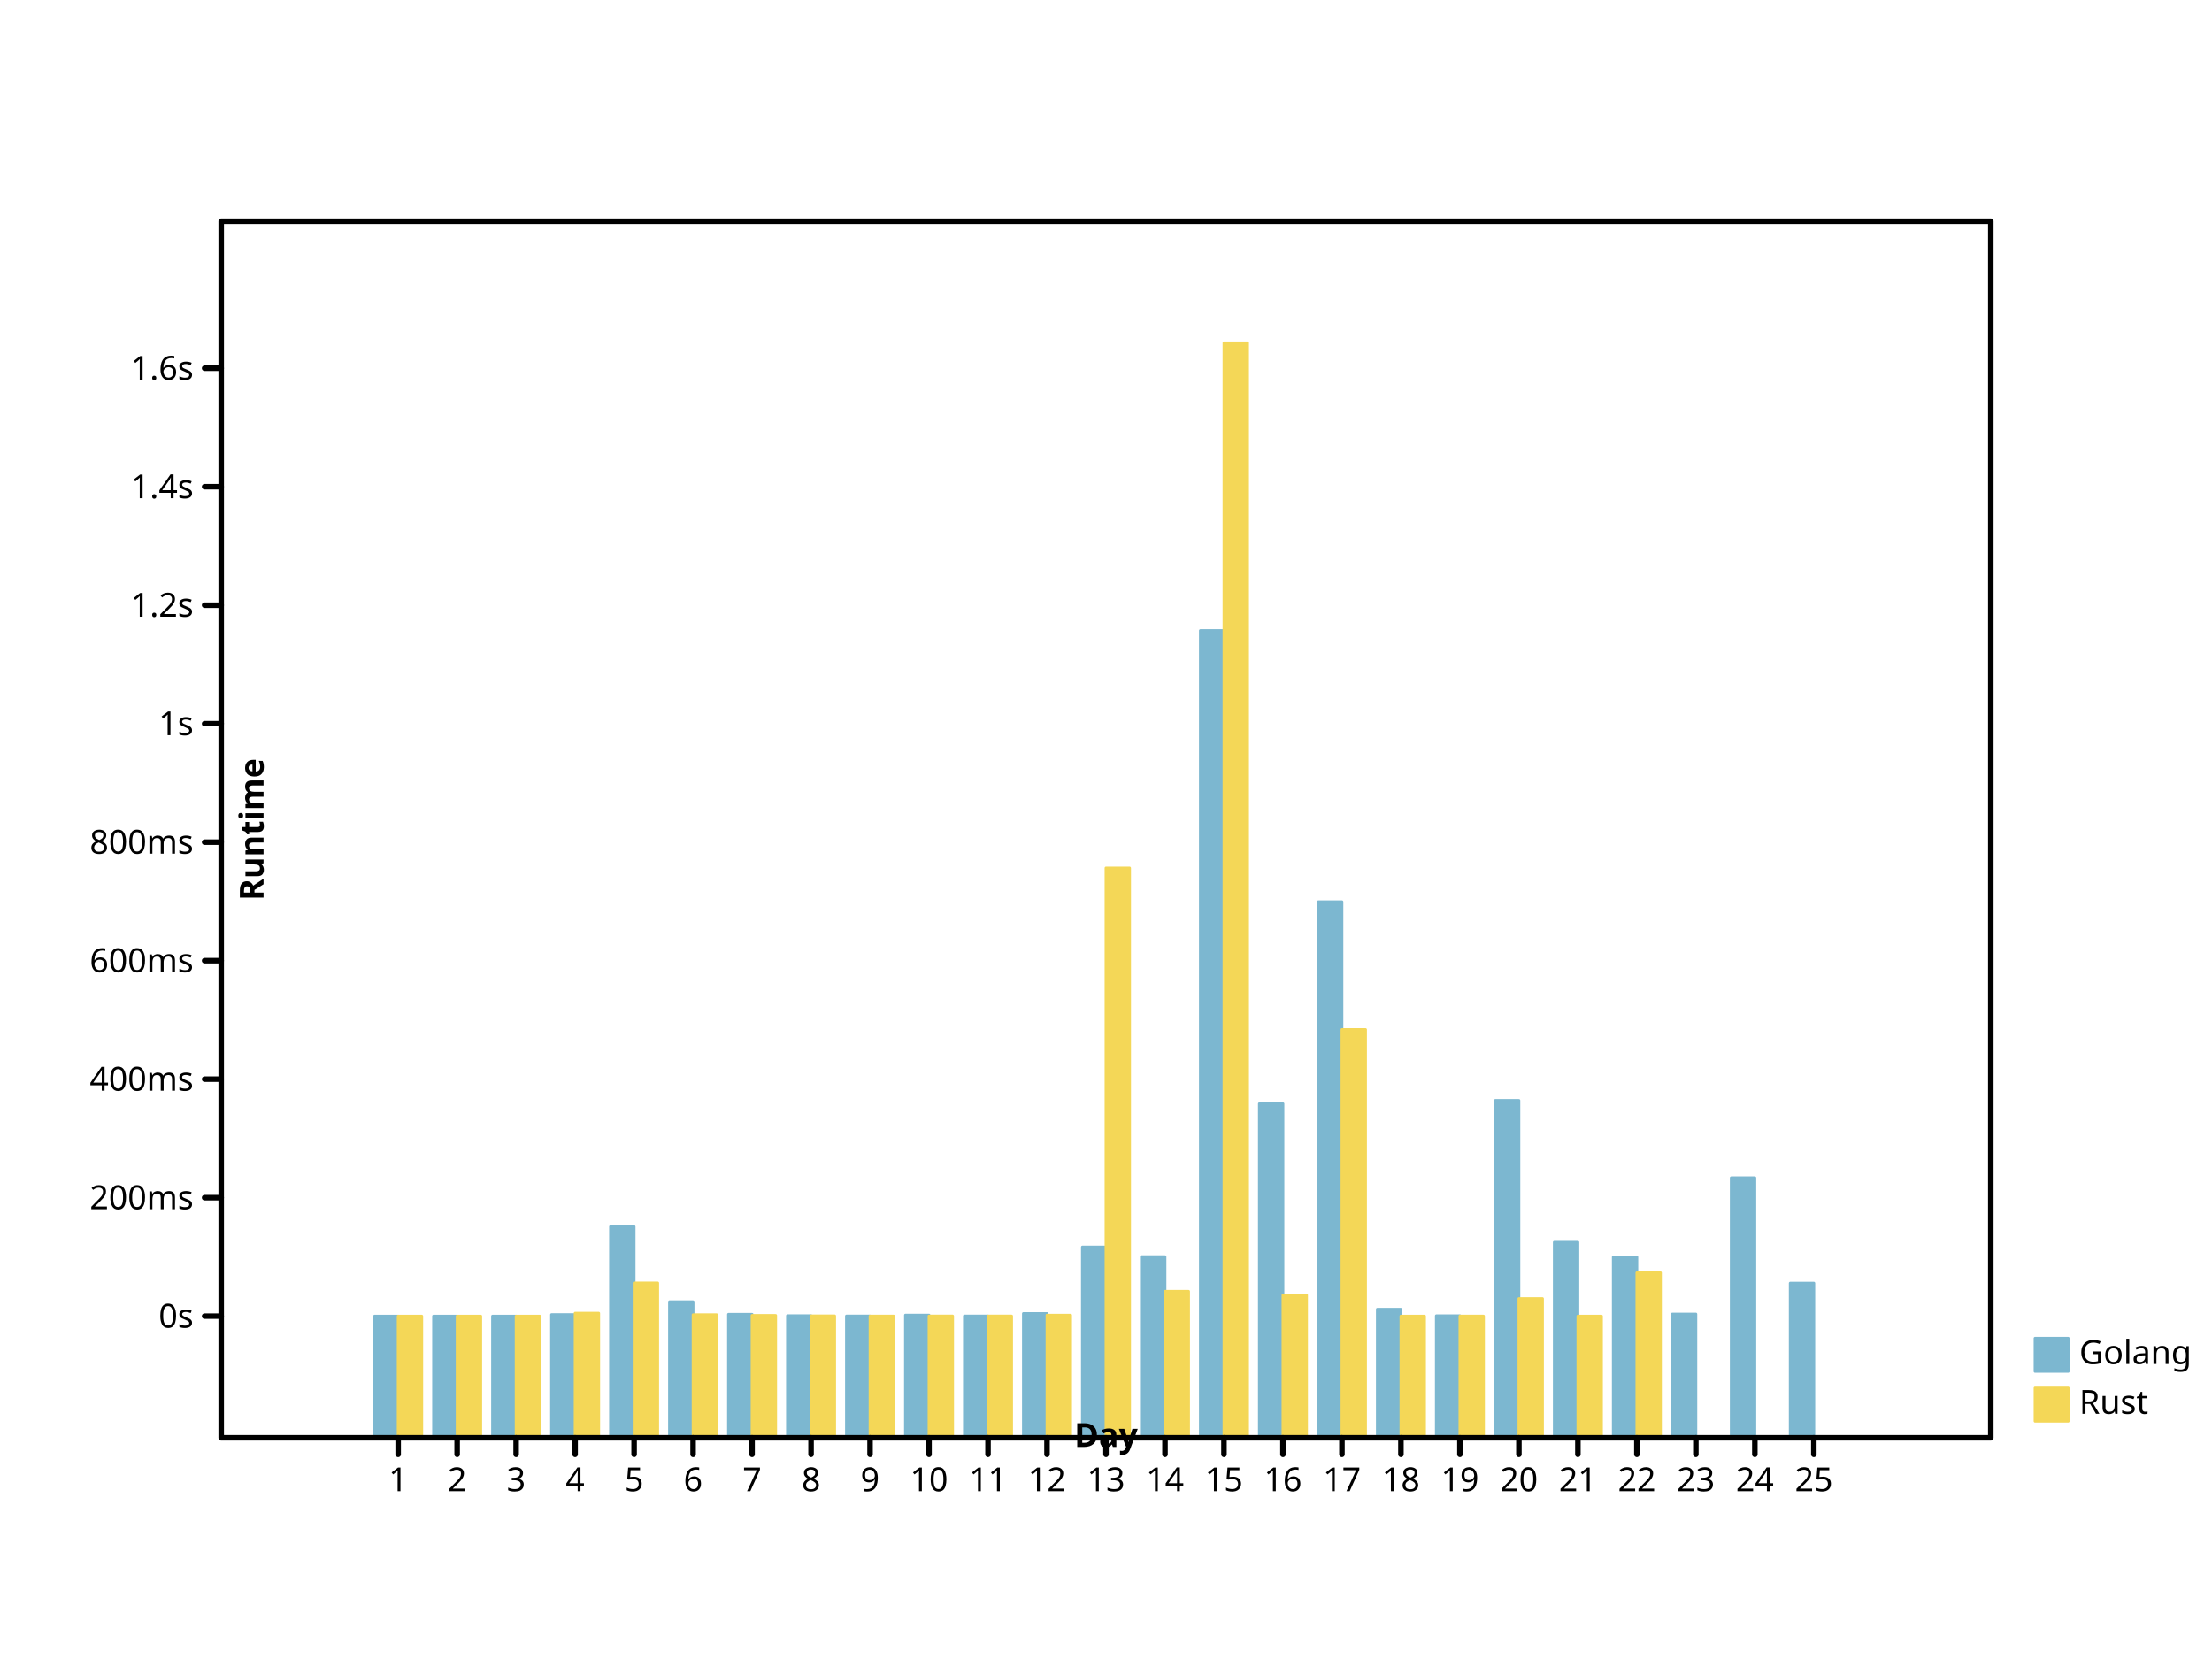
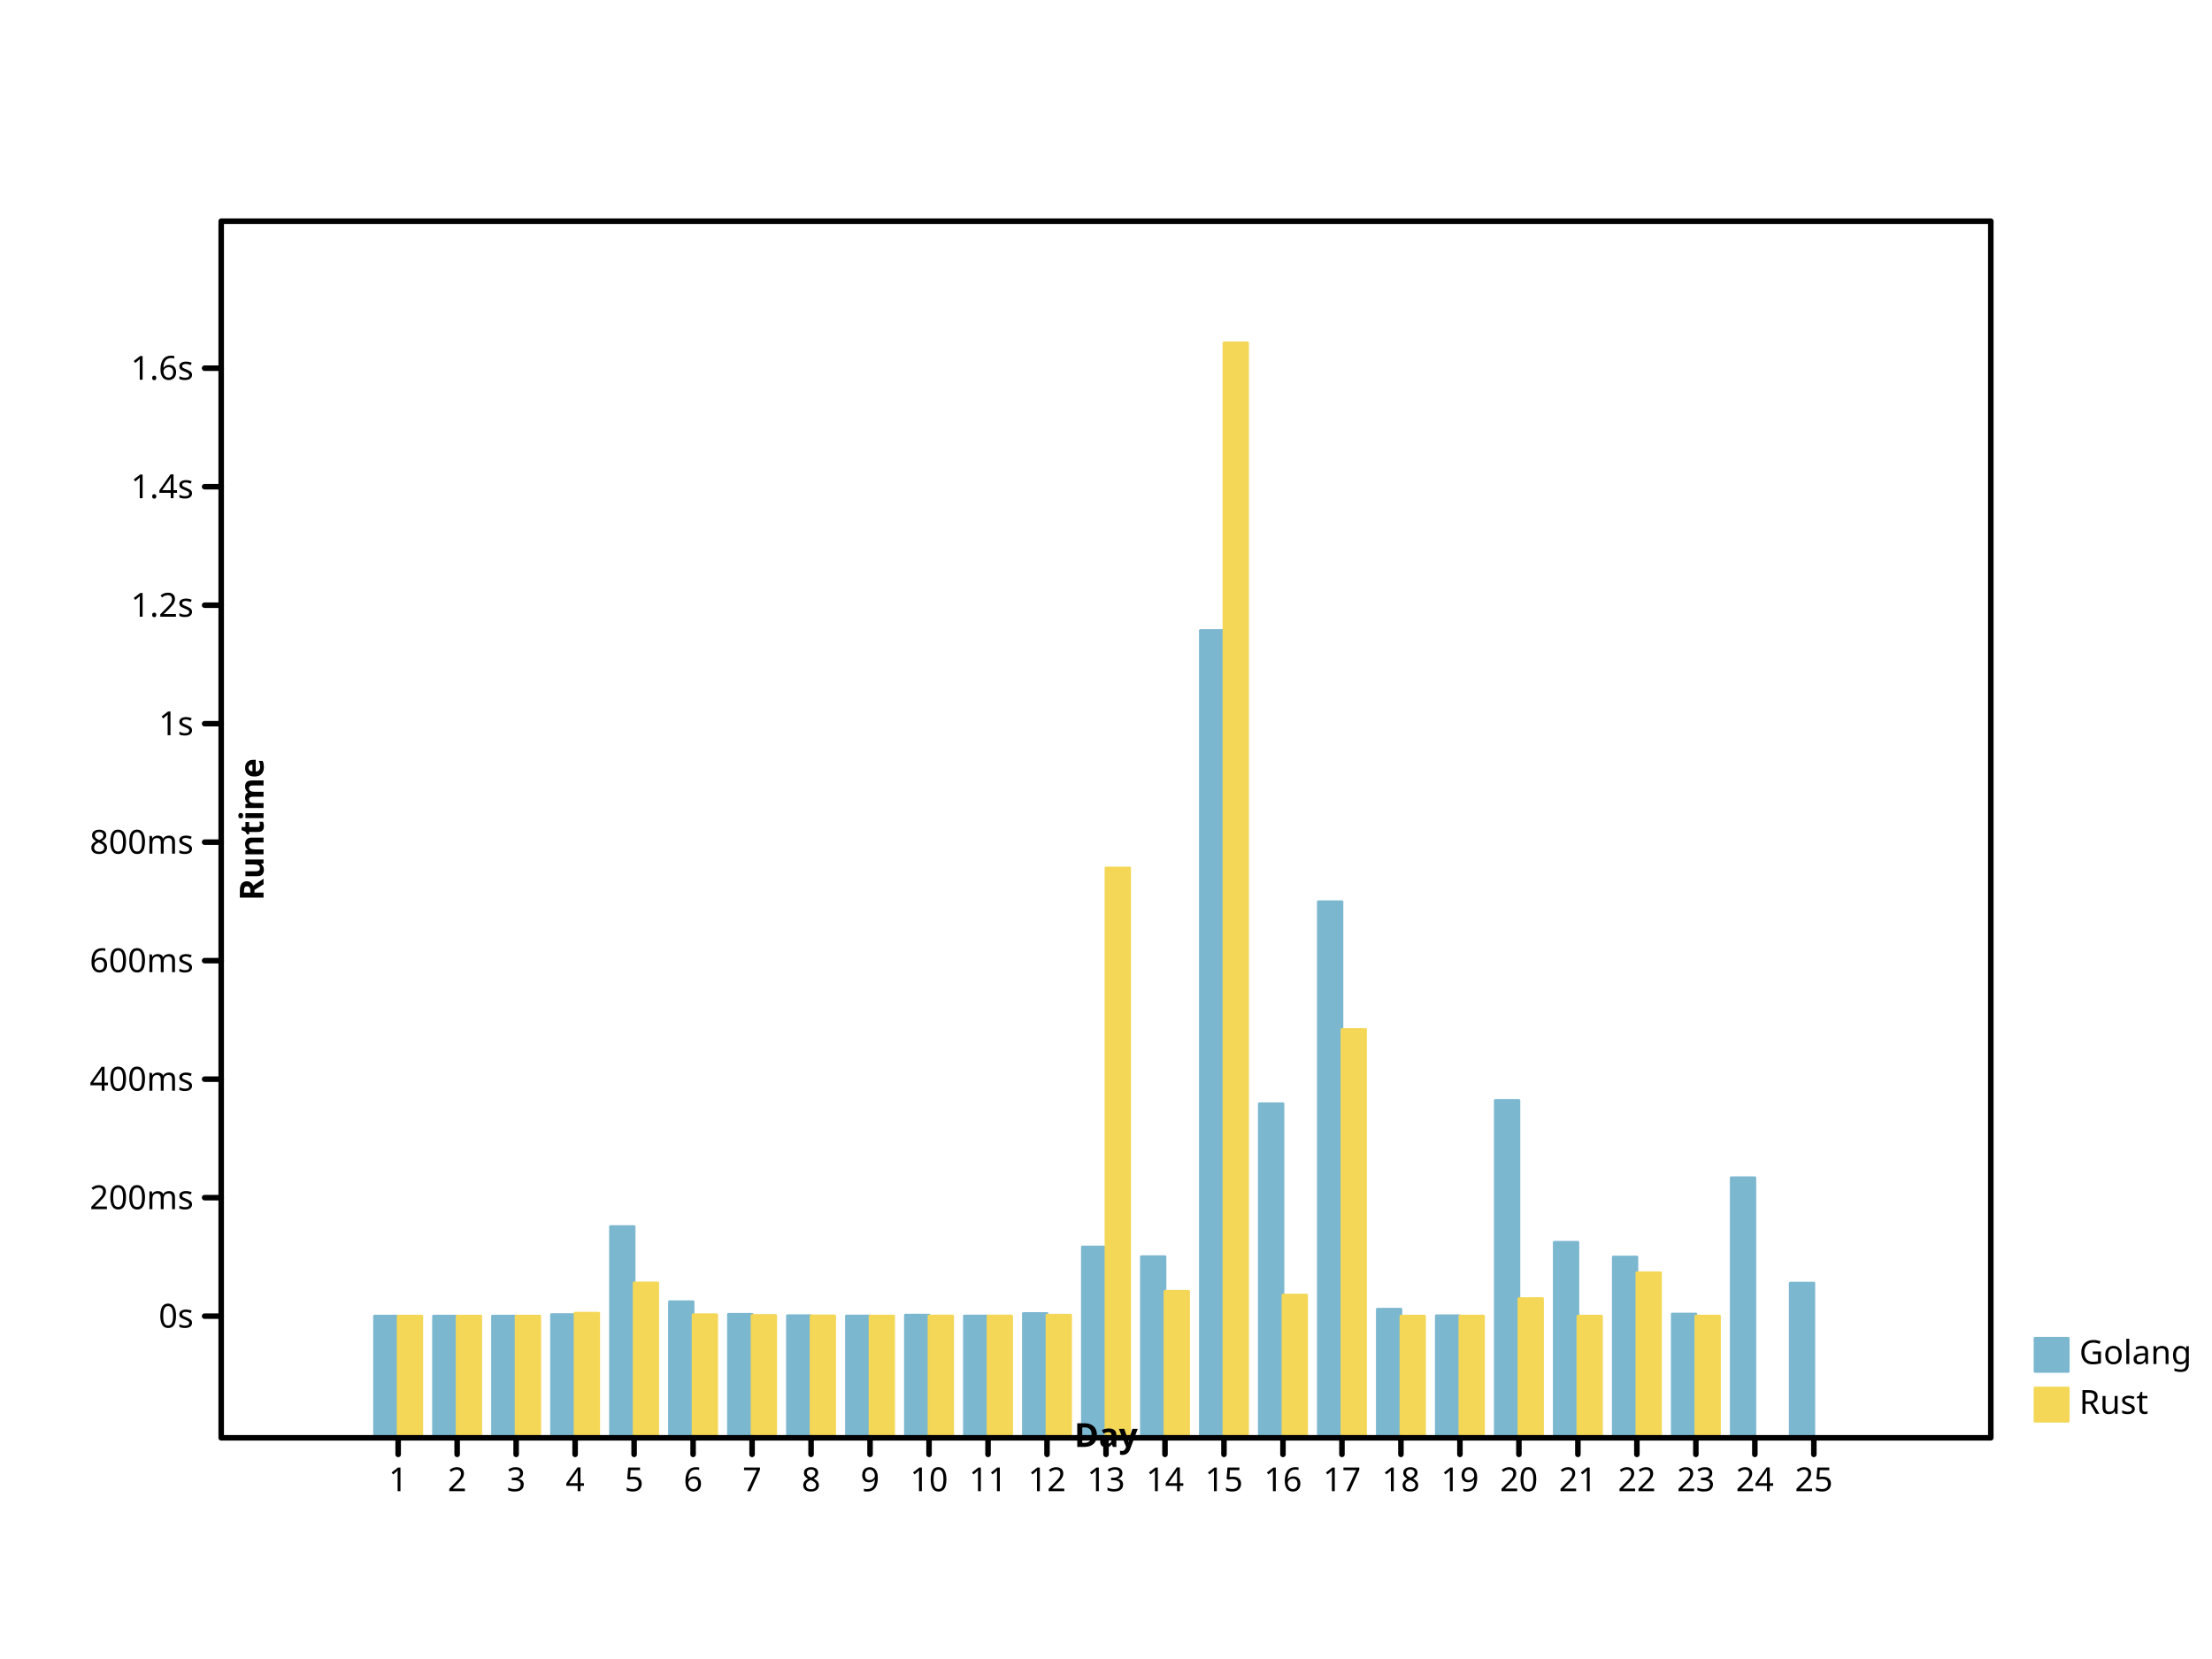
<svg xmlns="http://www.w3.org/2000/svg" preserveAspectRatio="xMidYMid meet" width="800" height="600" viewbox="0 0 800 600">
  <defs>
-     <marker id="circle" viewBox="0 0 10 10 " refX="5" refY="5" markerUnits="userSpaceOnUse" markerWidth="2%" markerHeight="2%">
-       <circle fill="none" stroke="black" cx="5" cy="5" r="3" />
+     <marker refY="5" markerUnits="userSpaceOnUse" markerWidth="2%" markerHeight="2%" id="circle" viewBox="0 0 10 10 " refX="5">
+       <circle cx="5" cy="5" r="3" fill="none" stroke="black" />
    </marker>
-     <marker markerHeight="2%" id="filled-circle" viewBox="0 0 10 10 " refX="5" refY="5" markerUnits="userSpaceOnUse" markerWidth="2%">
-       <circle cy="5" r="3" fill="black" stroke="none" cx="5" />
+     <marker viewBox="0 0 10 10 " refX="5" refY="5" markerUnits="userSpaceOnUse" markerWidth="2%" markerHeight="2%" id="filled-circle">
+       <circle cx="5" cy="5" r="3" fill="black" stroke="none" />
    </marker>
-     <marker viewBox="0 0 10 10 " refX="5" refY="5" markerUnits="userSpaceOnUse" markerWidth="2%" markerHeight="2%" id="square">
-       <rect stroke="black" x="2" y="2" width="6" height="6" fill="none" />
+     <marker refX="5" refY="5" markerUnits="userSpaceOnUse" markerWidth="2%" markerHeight="2%" id="square" viewBox="0 0 10 10 ">
+       <rect width="6" height="6" fill="none" stroke="black" x="2" y="2" />
    </marker>
    <marker markerWidth="2%" markerHeight="2%" id="filled-square" viewBox="0 0 10 10 " refX="5" refY="5" markerUnits="userSpaceOnUse">
-       <rect height="6" fill="black" stroke="none" x="2" y="2" width="6" />
+       <rect width="6" height="6" fill="black" stroke="none" x="2" y="2" />
    </marker>
  </defs>
-   <g stroke-width="1px" stroke-linecap="round" stroke-linejoin="round" transform="translate(80 520 )scale(1 -1 )" fill="hsl(198, 47%, 65%)" stroke="hsl(198, 47%, 65%)">
-     <rect vector-effect="non-scaling-stroke" x="5.546667e+01" y="0" width="8.533333e+00" height="4.400858e+01" />
-     <rect y="0" width="8.533333e+00" height="4.400670e+01" vector-effect="non-scaling-stroke" x="7.680000e+01" />
-     <rect y="0" width="8.533333e+00" height="4.400674e+01" vector-effect="non-scaling-stroke" x="9.813333e+01" />
-     <rect y="0" width="8.533333e+00" height="4.455578e+01" vector-effect="non-scaling-stroke" x="1.194667e+02" />
-     <rect x="1.408000e+02" y="0" width="8.533333e+00" height="7.637807e+01" vector-effect="non-scaling-stroke" />
-     <rect x="1.621333e+02" y="0" width="8.533333e+00" height="4.919839e+01" vector-effect="non-scaling-stroke" />
-     <rect vector-effect="non-scaling-stroke" x="1.834667e+02" y="0" width="8.533333e+00" height="4.465644e+01" />
-     <rect height="4.414405e+01" vector-effect="non-scaling-stroke" x="2.048000e+02" y="0" width="8.533333e+00" />
-     <rect width="8.533333e+00" height="4.403953e+01" vector-effect="non-scaling-stroke" x="2.261333e+02" y="0" />
-     <rect vector-effect="non-scaling-stroke" x="2.474667e+02" y="0" width="8.533333e+00" height="4.437356e+01" />
-     <rect y="0" width="8.533333e+00" height="4.405055e+01" vector-effect="non-scaling-stroke" x="2.688000e+02" />
-     <rect x="2.901333e+02" y="0" width="8.533333e+00" height="4.494897e+01" vector-effect="non-scaling-stroke" />
-     <rect y="0" width="8.533333e+00" height="6.900792e+01" vector-effect="non-scaling-stroke" x="3.114667e+02" />
-     <rect width="8.533333e+00" height="6.549579e+01" vector-effect="non-scaling-stroke" x="3.328000e+02" y="0" />
-     <rect x="3.541333e+02" y="0" width="8.533333e+00" height="2.919486e+02" vector-effect="non-scaling-stroke" />
+   <g transform="translate(80 520 )scale(1 -1 )" fill="hsl(198, 47%, 65%)" stroke="hsl(198, 47%, 65%)" stroke-width="1px" stroke-linecap="round" stroke-linejoin="round">
+     <rect y="0" width="8.533333e+00" height="4.400858e+01" vector-effect="non-scaling-stroke" x="5.546667e+01" />
+     <rect x="7.680000e+01" y="0" width="8.533333e+00" height="4.400670e+01" vector-effect="non-scaling-stroke" />
+     <rect width="8.533333e+00" height="4.400674e+01" vector-effect="non-scaling-stroke" x="9.813333e+01" y="0" />
+     <rect x="1.194667e+02" y="0" width="8.533333e+00" height="4.455578e+01" vector-effect="non-scaling-stroke" />
+     <rect vector-effect="non-scaling-stroke" x="1.408000e+02" y="0" width="8.533333e+00" height="7.637807e+01" />
+     <rect width="8.533333e+00" height="4.919839e+01" vector-effect="non-scaling-stroke" x="1.621333e+02" y="0" />
+     <rect x="1.834667e+02" y="0" width="8.533333e+00" height="4.465644e+01" vector-effect="non-scaling-stroke" />
+     <rect vector-effect="non-scaling-stroke" x="2.048000e+02" y="0" width="8.533333e+00" height="4.414405e+01" />
+     <rect x="2.261333e+02" y="0" width="8.533333e+00" height="4.403953e+01" vector-effect="non-scaling-stroke" />
+     <rect x="2.474667e+02" y="0" width="8.533333e+00" height="4.437356e+01" vector-effect="non-scaling-stroke" />
+     <rect vector-effect="non-scaling-stroke" x="2.688000e+02" y="0" width="8.533333e+00" height="4.405055e+01" />
+     <rect vector-effect="non-scaling-stroke" x="2.901333e+02" y="0" width="8.533333e+00" height="4.494897e+01" />
+     <rect vector-effect="non-scaling-stroke" x="3.114667e+02" y="0" width="8.533333e+00" height="6.900792e+01" />
+     <rect vector-effect="non-scaling-stroke" x="3.328000e+02" y="0" width="8.533333e+00" height="6.549579e+01" />
+     <rect vector-effect="non-scaling-stroke" x="3.541333e+02" y="0" width="8.533333e+00" height="2.919486e+02" />
    <rect vector-effect="non-scaling-stroke" x="3.754667e+02" y="0" width="8.533333e+00" height="1.208113e+02" />
-     <rect vector-effect="non-scaling-stroke" x="3.968000e+02" y="0" width="8.533333e+00" height="1.938716e+02" />
-     <rect height="4.649211e+01" vector-effect="non-scaling-stroke" x="4.181333e+02" y="0" width="8.533333e+00" />
+     <rect width="8.533333e+00" height="1.938716e+02" vector-effect="non-scaling-stroke" x="3.968000e+02" y="0" />
+     <rect x="4.181333e+02" y="0" width="8.533333e+00" height="4.649211e+01" vector-effect="non-scaling-stroke" />
    <rect y="0" width="8.533333e+00" height="4.412679e+01" vector-effect="non-scaling-stroke" x="4.394667e+02" />
-     <rect vector-effect="non-scaling-stroke" x="4.608000e+02" y="0" width="8.533333e+00" height="1.220112e+02" />
+     <rect height="1.220112e+02" vector-effect="non-scaling-stroke" x="4.608000e+02" y="0" width="8.533333e+00" />
    <rect vector-effect="non-scaling-stroke" x="4.821333e+02" y="0" width="8.533333e+00" height="7.071671e+01" />
-     <rect vector-effect="non-scaling-stroke" x="5.034667e+02" y="0" width="8.533333e+00" height="6.536827e+01" />
+     <rect height="6.536827e+01" vector-effect="non-scaling-stroke" x="5.034667e+02" y="0" width="8.533333e+00" />
    <rect height="4.475189e+01" vector-effect="non-scaling-stroke" x="5.248000e+02" y="0" width="8.533333e+00" />
-     <rect y="0" width="8.533333e+00" height="9.404142e+01" vector-effect="non-scaling-stroke" x="5.461333e+02" />
-     <rect vector-effect="non-scaling-stroke" x="5.674667e+02" y="0" width="8.533333e+00" height="5.592762e+01" />
+     <rect x="5.461333e+02" y="0" width="8.533333e+00" height="9.404142e+01" vector-effect="non-scaling-stroke" />
+     <rect y="0" width="8.533333e+00" height="5.592762e+01" vector-effect="non-scaling-stroke" x="5.674667e+02" />
  </g>
  <g stroke-linecap="round" stroke-linejoin="round" transform="translate(80 520 )scale(1 -1 )" fill="hsl(49, 88%, 65%)" stroke="hsl(49, 88%, 65%)" stroke-width="1px">
-     <rect y="0" width="8.533333e+00" height="4.400049e+01" vector-effect="non-scaling-stroke" x="64" />
-     <rect vector-effect="non-scaling-stroke" x="8.533333e+01" y="0" width="8.533333e+00" height="4.400385e+01" />
+     <rect x="64" y="0" width="8.533333e+00" height="4.400049e+01" vector-effect="non-scaling-stroke" />
+     <rect x="8.533333e+01" y="0" width="8.533333e+00" height="4.400385e+01" vector-effect="non-scaling-stroke" />
    <rect vector-effect="non-scaling-stroke" x="1.066667e+02" y="0" width="8.533333e+00" height="4.400467e+01" />
-     <rect height="4.507049e+01" vector-effect="non-scaling-stroke" x="128" y="0" width="8.533333e+00" />
-     <rect width="8.533333e+00" height="5.599200e+01" vector-effect="non-scaling-stroke" x="1.493333e+02" y="0" />
-     <rect x="1.706667e+02" y="0" width="8.533333e+00" height="4.450322e+01" vector-effect="non-scaling-stroke" />
+     <rect width="8.533333e+00" height="4.507049e+01" vector-effect="non-scaling-stroke" x="128" y="0" />
+     <rect vector-effect="non-scaling-stroke" x="1.493333e+02" y="0" width="8.533333e+00" height="5.599200e+01" />
+     <rect vector-effect="non-scaling-stroke" x="1.706667e+02" y="0" width="8.533333e+00" height="4.450322e+01" />
    <rect height="4.425041e+01" vector-effect="non-scaling-stroke" x="192" y="0" width="8.533333e+00" />
-     <rect vector-effect="non-scaling-stroke" x="2.133333e+02" y="0" width="8.533333e+00" height="4.408928e+01" />
+     <rect y="0" width="8.533333e+00" height="4.408928e+01" vector-effect="non-scaling-stroke" x="2.133333e+02" />
    <rect x="2.346667e+02" y="0" width="8.533333e+00" height="4.402325e+01" vector-effect="non-scaling-stroke" />
-     <rect vector-effect="non-scaling-stroke" x="2.560000e+02" y="0" width="8.533333e+00" height="4.404788e+01" />
-     <rect x="2.773333e+02" y="0" width="8.533333e+00" height="4.403799e+01" vector-effect="non-scaling-stroke" />
-     <rect height="4.435005e+01" vector-effect="non-scaling-stroke" x="2.986667e+02" y="0" width="8.533333e+00" />
-     <rect y="0" width="8.533333e+00" height="2.060775e+02" vector-effect="non-scaling-stroke" x="320" />
-     <rect y="0" width="8.533333e+00" height="5.297496e+01" vector-effect="non-scaling-stroke" x="3.413333e+02" />
+     <rect height="4.404788e+01" vector-effect="non-scaling-stroke" x="2.560000e+02" y="0" width="8.533333e+00" />
+     <rect width="8.533333e+00" height="4.403799e+01" vector-effect="non-scaling-stroke" x="2.773333e+02" y="0" />
+     <rect y="0" width="8.533333e+00" height="4.435005e+01" vector-effect="non-scaling-stroke" x="2.986667e+02" />
+     <rect vector-effect="non-scaling-stroke" x="320" y="0" width="8.533333e+00" height="2.060775e+02" />
+     <rect vector-effect="non-scaling-stroke" x="3.413333e+02" y="0" width="8.533333e+00" height="5.297496e+01" />
    <rect width="8.533333e+00" height="396" vector-effect="non-scaling-stroke" x="3.626667e+02" y="0" />
-     <rect width="8.533333e+00" height="5.162234e+01" vector-effect="non-scaling-stroke" x="384" y="0" />
-     <rect x="4.053333e+02" y="0" width="8.533333e+00" height="1.476601e+02" vector-effect="non-scaling-stroke" />
-     <rect vector-effect="non-scaling-stroke" x="4.266667e+02" y="0" width="8.533333e+00" height="4.400608e+01" />
-     <rect width="8.533333e+00" height="4.401476e+01" vector-effect="non-scaling-stroke" x="448" y="0" />
-     <rect y="0" width="8.533333e+00" height="5.033616e+01" vector-effect="non-scaling-stroke" x="4.693333e+02" />
-     <rect vector-effect="non-scaling-stroke" x="4.906667e+02" y="0" width="8.533333e+00" height="4.400140e+01" />
+     <rect vector-effect="non-scaling-stroke" x="384" y="0" width="8.533333e+00" height="5.162234e+01" />
+     <rect height="1.476601e+02" vector-effect="non-scaling-stroke" x="4.053333e+02" y="0" width="8.533333e+00" />
+     <rect x="4.266667e+02" y="0" width="8.533333e+00" height="4.400608e+01" vector-effect="non-scaling-stroke" />
+     <rect vector-effect="non-scaling-stroke" x="448" y="0" width="8.533333e+00" height="4.401476e+01" />
+     <rect width="8.533333e+00" height="5.033616e+01" vector-effect="non-scaling-stroke" x="4.693333e+02" y="0" />
+     <rect x="4.906667e+02" y="0" width="8.533333e+00" height="4.400140e+01" vector-effect="non-scaling-stroke" />
    <rect vector-effect="non-scaling-stroke" x="512" y="0" width="8.533333e+00" height="5.968643e+01" />
+     <rect height="4.401398e+01" vector-effect="non-scaling-stroke" x="5.333333e+02" y="0" width="8.533333e+00" />
  </g>
-   <g font-weight="normal" text-anchor="start" stroke="hsl(198, 47%, 65%)" stroke-linecap="round" stroke-linejoin="round" font-family="sans-serif" font-size="12px" fill="hsl(198, 47%, 65%)" stroke-width="1px" font-style="normal" dominant-baseline="hanging">
-     <rect vector-effect="non-scaling-stroke" x="736" y="484" width="12" height="12" />
-     <g fill="black" stroke="black">
-       <text vector-effect="non-scaling-stroke" x="752" y="484" dominant-baseline="hanging" stroke="none">Golang</text>
+   <g dominant-baseline="hanging" fill="hsl(198, 47%, 65%)" stroke="hsl(198, 47%, 65%)" font-family="sans-serif" stroke-width="1px" font-style="normal" font-size="12px" font-weight="normal" stroke-linecap="round" stroke-linejoin="round" text-anchor="start">
+     <rect x="736" y="484" width="12" height="12" vector-effect="non-scaling-stroke" />
+     <g stroke="black" fill="black">
+       <text dominant-baseline="hanging" stroke="none" vector-effect="non-scaling-stroke" x="752" y="484">Golang</text>
    </g>
-     <g font-family="sans-serif" font-size="12px" font-weight="normal" dominant-baseline="hanging" fill="hsl(49, 88%, 65%)" stroke="hsl(49, 88%, 65%)" stroke-linecap="round" text-anchor="start" stroke-width="1px" stroke-linejoin="round" font-style="normal">
-       <rect vector-effect="non-scaling-stroke" x="736" y="502" width="12" height="12" />
-       <g stroke="black" fill="black">
-         <text y="502" dominant-baseline="hanging" stroke="none" vector-effect="non-scaling-stroke" x="752">Rust</text>
-         <g text-anchor="start" dominant-baseline="hanging" font-family="sans-serif" stroke-width="2px" stroke-linecap="round" font-weight="normal" font-style="normal" font-size="12px" fill="none" stroke-linejoin="round">
-           <rect width="640" height="440" vector-effect="non-scaling-stroke" x="80" y="80" />
+     <g font-style="normal" stroke-linecap="round" stroke-linejoin="round" font-family="sans-serif" font-size="12px" fill="hsl(49, 88%, 65%)" text-anchor="start" stroke-width="1px" stroke="hsl(49, 88%, 65%)" font-weight="normal" dominant-baseline="hanging">
+       <rect width="12" height="12" vector-effect="non-scaling-stroke" x="736" y="502" />
+       <g fill="black" stroke="black">
+         <text vector-effect="non-scaling-stroke" x="752" y="502" dominant-baseline="hanging" stroke="none">Rust</text>
+         <g fill="none" text-anchor="start" stroke-width="2px" font-style="normal" font-size="12px" stroke-linejoin="round" font-weight="normal" dominant-baseline="hanging" font-family="sans-serif" stroke-linecap="round">
+           <rect vector-effect="non-scaling-stroke" x="80" y="80" width="640" height="440" />
        </g>
-         <g font-weight="normal" text-anchor="start" font-style="normal" transform="translate(80 520 )scale(1 -1 )" fill="none" stroke="black" dominant-baseline="hanging" font-family="sans-serif" font-size="12px" stroke-width="2px" stroke-linecap="round" stroke-linejoin="round">
+         <g stroke="black" stroke-linejoin="round" font-size="12px" text-anchor="start" dominant-baseline="hanging" fill="none" stroke-linecap="round" font-family="sans-serif" transform="translate(80 520 )scale(1 -1 )" stroke-width="2px" font-style="normal" font-weight="normal">
          <path vector-effect="non-scaling-stroke" d="M64,0 L64,-6 M8.533333e+01,0 L8.533333e+01,-6 M1.066667e+02,0 L1.066667e+02,-6 M128,0 L128,-6 M1.493333e+02,0 L1.493333e+02,-6 M1.706667e+02,0 L1.706667e+02,-6 M192,0 L192,-6 M2.133333e+02,0 L2.133333e+02,-6 M2.346667e+02,0 L2.346667e+02,-6 M256,0 L256,-6 M2.773333e+02,0 L2.773333e+02,-6 M2.986667e+02,0 L2.986667e+02,-6 M320,0 L320,-6 M3.413333e+02,0 L3.413333e+02,-6 M3.626667e+02,0 L3.626667e+02,-6 M384,0 L384,-6 M4.053333e+02,0 L4.053333e+02,-6 M4.266667e+02,0 L4.266667e+02,-6 M448,0 L448,-6 M4.693333e+02,0 L4.693333e+02,-6 M4.906667e+02,0 L4.906667e+02,-6 M512,0 L512,-6 M5.333333e+02,0 L5.333333e+02,-6 M5.546667e+02,0 L5.546667e+02,-6 M576,0 L576,-6 " />
        </g>
-         <g font-size="12px" font-weight="normal" fill="black" stroke="black" stroke-width="2px" transform="translate(80 520 )scale(1 1 )" font-family="sans-serif" text-anchor="middle" dominant-baseline="hanging" stroke-linecap="round" stroke-linejoin="round" font-style="normal">
-           <text x="64" y="10" dominant-baseline="hanging" stroke="none" vector-effect="non-scaling-stroke">1</text>
-           <text stroke="none" vector-effect="non-scaling-stroke" x="8.533333e+01" y="10" dominant-baseline="hanging">2</text>
-           <text x="1.066667e+02" y="10" dominant-baseline="hanging" stroke="none" vector-effect="non-scaling-stroke">3</text>
-           <text dominant-baseline="hanging" stroke="none" vector-effect="non-scaling-stroke" x="128" y="10">4</text>
-           <text dominant-baseline="hanging" stroke="none" vector-effect="non-scaling-stroke" x="1.493333e+02" y="10">5</text>
-           <text stroke="none" vector-effect="non-scaling-stroke" x="1.706667e+02" y="10" dominant-baseline="hanging">6</text>
-           <text x="192" y="10" dominant-baseline="hanging" stroke="none" vector-effect="non-scaling-stroke">7</text>
-           <text dominant-baseline="hanging" stroke="none" vector-effect="non-scaling-stroke" x="2.133333e+02" y="10">8</text>
-           <text dominant-baseline="hanging" stroke="none" vector-effect="non-scaling-stroke" x="2.346667e+02" y="10">9</text>
-           <text x="256" y="10" dominant-baseline="hanging" stroke="none" vector-effect="non-scaling-stroke">10</text>
-           <text dominant-baseline="hanging" stroke="none" vector-effect="non-scaling-stroke" x="2.773333e+02" y="10">11</text>
-           <text stroke="none" vector-effect="non-scaling-stroke" x="2.986667e+02" y="10" dominant-baseline="hanging">12</text>
-           <text x="320" y="10" dominant-baseline="hanging" stroke="none" vector-effect="non-scaling-stroke">13</text>
+         <g stroke-linecap="round" font-size="12px" font-weight="normal" transform="translate(80 520 )scale(1 1 )" stroke-width="2px" text-anchor="middle" dominant-baseline="hanging" fill="black" stroke="black" stroke-linejoin="round" font-family="sans-serif" font-style="normal">
+           <text y="10" dominant-baseline="hanging" stroke="none" vector-effect="non-scaling-stroke" x="64">1</text>
+           <text dominant-baseline="hanging" stroke="none" vector-effect="non-scaling-stroke" x="8.533333e+01" y="10">2</text>
+           <text vector-effect="non-scaling-stroke" x="1.066667e+02" y="10" dominant-baseline="hanging" stroke="none">3</text>
+           <text stroke="none" vector-effect="non-scaling-stroke" x="128" y="10" dominant-baseline="hanging">4</text>
+           <text x="1.493333e+02" y="10" dominant-baseline="hanging" stroke="none" vector-effect="non-scaling-stroke">5</text>
+           <text vector-effect="non-scaling-stroke" x="1.706667e+02" y="10" dominant-baseline="hanging" stroke="none">6</text>
+           <text vector-effect="non-scaling-stroke" x="192" y="10" dominant-baseline="hanging" stroke="none">7</text>
+           <text vector-effect="non-scaling-stroke" x="2.133333e+02" y="10" dominant-baseline="hanging" stroke="none">8</text>
+           <text vector-effect="non-scaling-stroke" x="2.346667e+02" y="10" dominant-baseline="hanging" stroke="none">9</text>
+           <text dominant-baseline="hanging" stroke="none" vector-effect="non-scaling-stroke" x="256" y="10">10</text>
+           <text stroke="none" vector-effect="non-scaling-stroke" x="2.773333e+02" y="10" dominant-baseline="hanging">11</text>
+           <text y="10" dominant-baseline="hanging" stroke="none" vector-effect="non-scaling-stroke" x="2.986667e+02">12</text>
+           <text stroke="none" vector-effect="non-scaling-stroke" x="320" y="10" dominant-baseline="hanging">13</text>
          <text stroke="none" vector-effect="non-scaling-stroke" x="3.413333e+02" y="10" dominant-baseline="hanging">14</text>
-           <text dominant-baseline="hanging" stroke="none" vector-effect="non-scaling-stroke" x="3.626667e+02" y="10">15</text>
+           <text vector-effect="non-scaling-stroke" x="3.626667e+02" y="10" dominant-baseline="hanging" stroke="none">15</text>
          <text vector-effect="non-scaling-stroke" x="384" y="10" dominant-baseline="hanging" stroke="none">16</text>
-           <text stroke="none" vector-effect="non-scaling-stroke" x="4.053333e+02" y="10" dominant-baseline="hanging">17</text>
-           <text stroke="none" vector-effect="non-scaling-stroke" x="4.266667e+02" y="10" dominant-baseline="hanging">18</text>
+           <text x="4.053333e+02" y="10" dominant-baseline="hanging" stroke="none" vector-effect="non-scaling-stroke">17</text>
+           <text x="4.266667e+02" y="10" dominant-baseline="hanging" stroke="none" vector-effect="non-scaling-stroke">18</text>
          <text stroke="none" vector-effect="non-scaling-stroke" x="448" y="10" dominant-baseline="hanging">19</text>
-           <text dominant-baseline="hanging" stroke="none" vector-effect="non-scaling-stroke" x="4.693333e+02" y="10">20</text>
+           <text y="10" dominant-baseline="hanging" stroke="none" vector-effect="non-scaling-stroke" x="4.693333e+02">20</text>
          <text y="10" dominant-baseline="hanging" stroke="none" vector-effect="non-scaling-stroke" x="4.906667e+02">21</text>
-           <text x="512" y="10" dominant-baseline="hanging" stroke="none" vector-effect="non-scaling-stroke">22</text>
-           <text vector-effect="non-scaling-stroke" x="5.333333e+02" y="10" dominant-baseline="hanging" stroke="none">23</text>
-           <text stroke="none" vector-effect="non-scaling-stroke" x="5.546667e+02" y="10" dominant-baseline="hanging">24</text>
+           <text dominant-baseline="hanging" stroke="none" vector-effect="non-scaling-stroke" x="512" y="10">22</text>
+           <text dominant-baseline="hanging" stroke="none" vector-effect="non-scaling-stroke" x="5.333333e+02" y="10">23</text>
+           <text x="5.546667e+02" y="10" dominant-baseline="hanging" stroke="none" vector-effect="non-scaling-stroke">24</text>
          <text x="576" y="10" dominant-baseline="hanging" stroke="none" vector-effect="non-scaling-stroke">25</text>
        </g>
-         <g font-family="sans-serif" dominant-baseline="baseline" transform="translate(80 520 )scale(1 1 )rotate(0 0 0 )" stroke-linejoin="round" font-size="12px" font-weight="bold" text-anchor="middle" fill="black" stroke="black" stroke-width="2px" stroke-linecap="round" font-style="normal">
-           <text y="-6" dominant-baseline="baseline" stroke="none" vector-effect="non-scaling-stroke" x="320">Day</text>
+         <g transform="translate(80 520 )scale(1 1 )rotate(0 0 0 )" font-style="normal" font-size="12px" font-weight="bold" fill="black" stroke="black" stroke-linejoin="round" font-family="sans-serif" text-anchor="middle" dominant-baseline="baseline" stroke-linecap="round" stroke-width="2px">
+           <text stroke="none" vector-effect="non-scaling-stroke" x="320" y="-6" dominant-baseline="baseline">Day</text>
        </g>
-         <g stroke-width="2px" stroke-linecap="round" stroke-linejoin="round" font-style="normal" transform="translate(80 520 )scale(1 -1 )" fill="black" stroke="black" font-weight="bold" text-anchor="middle" dominant-baseline="baseline" font-family="sans-serif" font-size="12px">
+         <g text-anchor="middle" font-size="12px" dominant-baseline="baseline" stroke="black" stroke-linecap="round" font-family="sans-serif" font-style="normal" font-weight="bold" fill="black" stroke-linejoin="round" transform="translate(80 520 )scale(1 -1 )" stroke-width="2px">
          <path vector-effect="non-scaling-stroke" d="M0,44 L-6,44 M0,8.685469e+01 L-6,8.685469e+01 M0,1.297094e+02 L-6,1.297094e+02 M0,1.725641e+02 L-6,1.725641e+02 M0,2.154188e+02 L-6,2.154188e+02 M0,2.582734e+02 L-6,2.582734e+02 M0,3.011281e+02 L-6,3.011281e+02 M0,3.439828e+02 L-6,3.439828e+02 M0,3.868375e+02 L-6,3.868375e+02 " />
        </g>
-         <g fill="black" font-weight="normal" text-anchor="end" dominant-baseline="middle" font-family="sans-serif" stroke-linecap="round" transform="translate(80 520 )scale(1 1 )" font-size="12px" stroke="black" stroke-width="2px" stroke-linejoin="round" font-style="normal">
-           <text vector-effect="non-scaling-stroke" x="-10" y="-44" dominant-baseline="middle" stroke="none">0s</text>
-           <text vector-effect="non-scaling-stroke" x="-10" y="-8.685469e+01" dominant-baseline="middle" stroke="none">200ms</text>
+         <g fill="black" stroke="black" stroke-linejoin="round" transform="translate(80 520 )scale(1 1 )" font-style="normal" text-anchor="end" font-weight="normal" dominant-baseline="middle" stroke-linecap="round" font-family="sans-serif" font-size="12px" stroke-width="2px">
+           <text stroke="none" vector-effect="non-scaling-stroke" x="-10" y="-44" dominant-baseline="middle">0s</text>
+           <text dominant-baseline="middle" stroke="none" vector-effect="non-scaling-stroke" x="-10" y="-8.685469e+01">200ms</text>
          <text dominant-baseline="middle" stroke="none" vector-effect="non-scaling-stroke" x="-10" y="-1.297094e+02">400ms</text>
-           <text y="-1.725641e+02" dominant-baseline="middle" stroke="none" vector-effect="non-scaling-stroke" x="-10">600ms</text>
-           <text y="-2.154188e+02" dominant-baseline="middle" stroke="none" vector-effect="non-scaling-stroke" x="-10">800ms</text>
-           <text x="-10" y="-2.582734e+02" dominant-baseline="middle" stroke="none" vector-effect="non-scaling-stroke">1s</text>
-           <text stroke="none" vector-effect="non-scaling-stroke" x="-10" y="-3.011281e+02" dominant-baseline="middle">1.2s</text>
-           <text x="-10" y="-3.439828e+02" dominant-baseline="middle" stroke="none" vector-effect="non-scaling-stroke">1.4s</text>
-           <text stroke="none" vector-effect="non-scaling-stroke" x="-10" y="-3.868375e+02" dominant-baseline="middle">1.6s</text>
+           <text x="-10" y="-1.725641e+02" dominant-baseline="middle" stroke="none" vector-effect="non-scaling-stroke">600ms</text>
+           <text stroke="none" vector-effect="non-scaling-stroke" x="-10" y="-2.154188e+02" dominant-baseline="middle">800ms</text>
+           <text y="-2.582734e+02" dominant-baseline="middle" stroke="none" vector-effect="non-scaling-stroke" x="-10">1s</text>
+           <text vector-effect="non-scaling-stroke" x="-10" y="-3.011281e+02" dominant-baseline="middle" stroke="none">1.2s</text>
+           <text y="-3.439828e+02" dominant-baseline="middle" stroke="none" vector-effect="non-scaling-stroke" x="-10">1.4s</text>
+           <text x="-10" y="-3.868375e+02" dominant-baseline="middle" stroke="none" vector-effect="non-scaling-stroke">1.6s</text>
        </g>
-         <g font-family="sans-serif" font-size="12px" font-style="normal" stroke="black" stroke-width="2px" stroke-linejoin="round" font-weight="bold" text-anchor="middle" dominant-baseline="hanging" transform="translate(80 520 )scale(1 1 )rotate(-90 0 0 )" fill="black" stroke-linecap="round">
-           <text stroke="none" vector-effect="non-scaling-stroke" x="220" y="6" dominant-baseline="hanging">Runtime</text>
+         <g dominant-baseline="hanging" stroke="black" stroke-linejoin="round" font-family="sans-serif" font-size="12px" font-weight="bold" transform="translate(80 520 )scale(1 1 )rotate(-90 0 0 )" stroke-width="2px" font-style="normal" fill="black" stroke-linecap="round" text-anchor="middle">
+           <text vector-effect="non-scaling-stroke" x="220" y="6" dominant-baseline="hanging" stroke="none">Runtime</text>
        </g>
      </g>
    </g>
  </g>
</svg>
